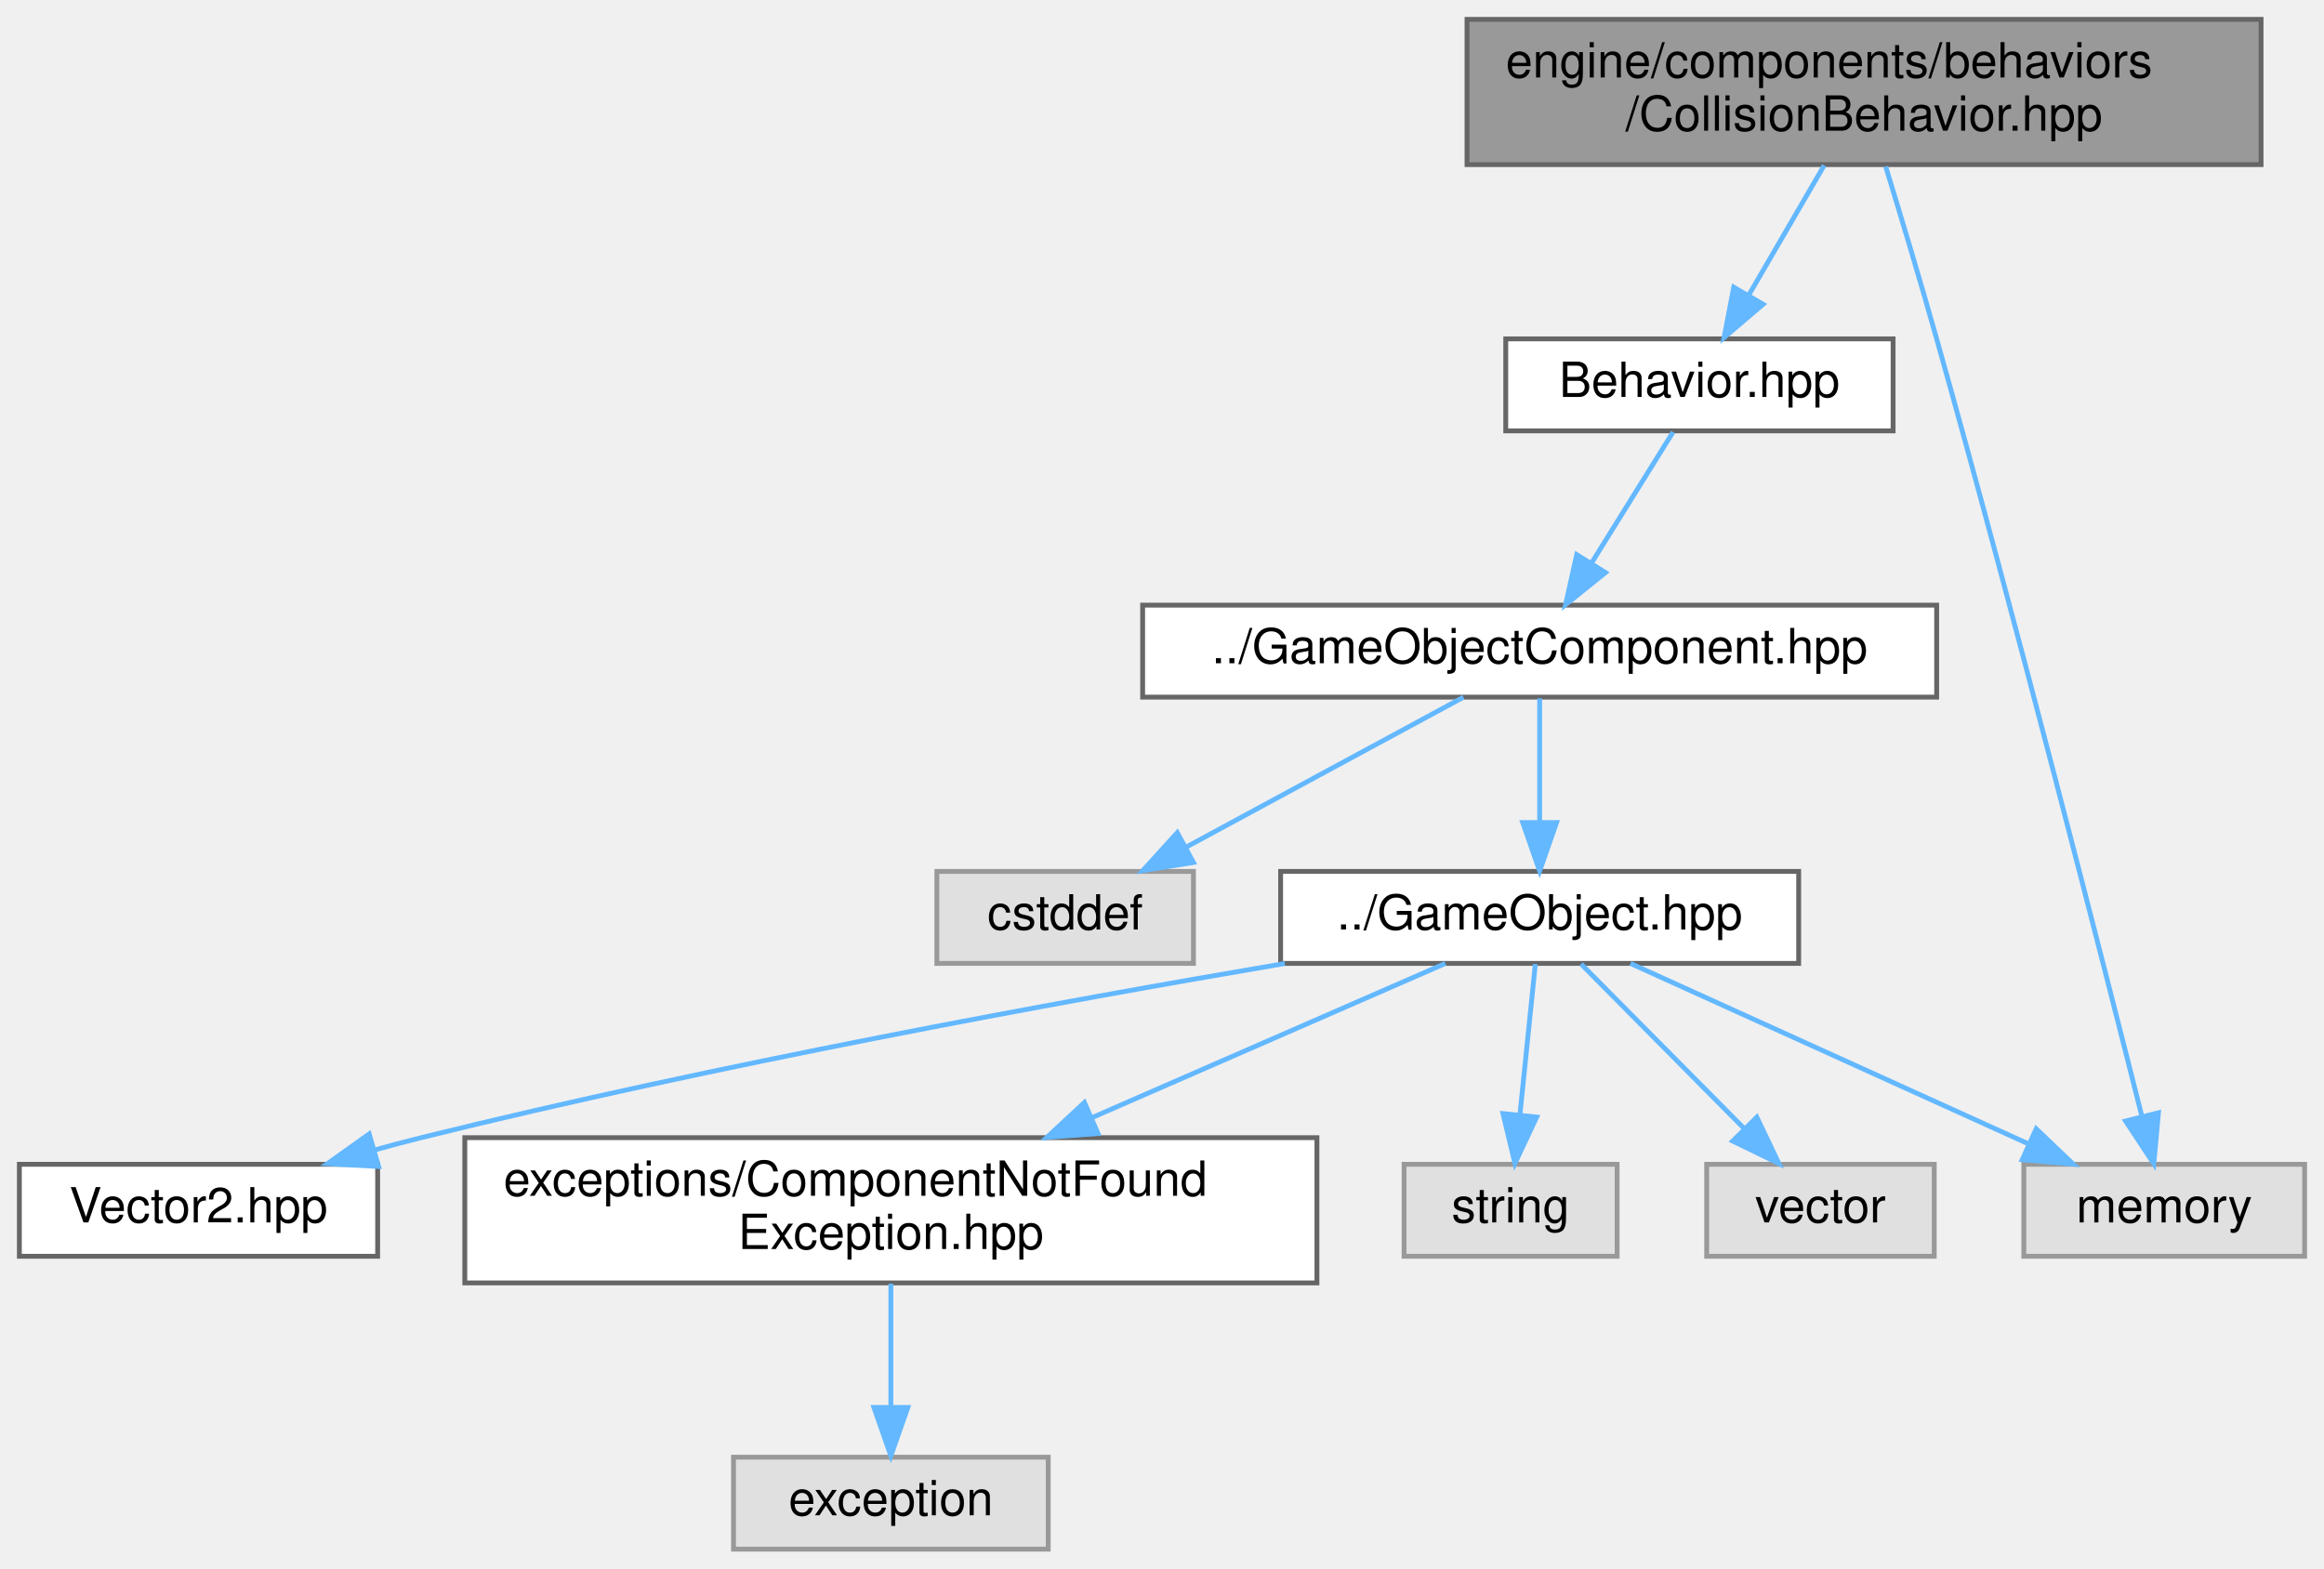
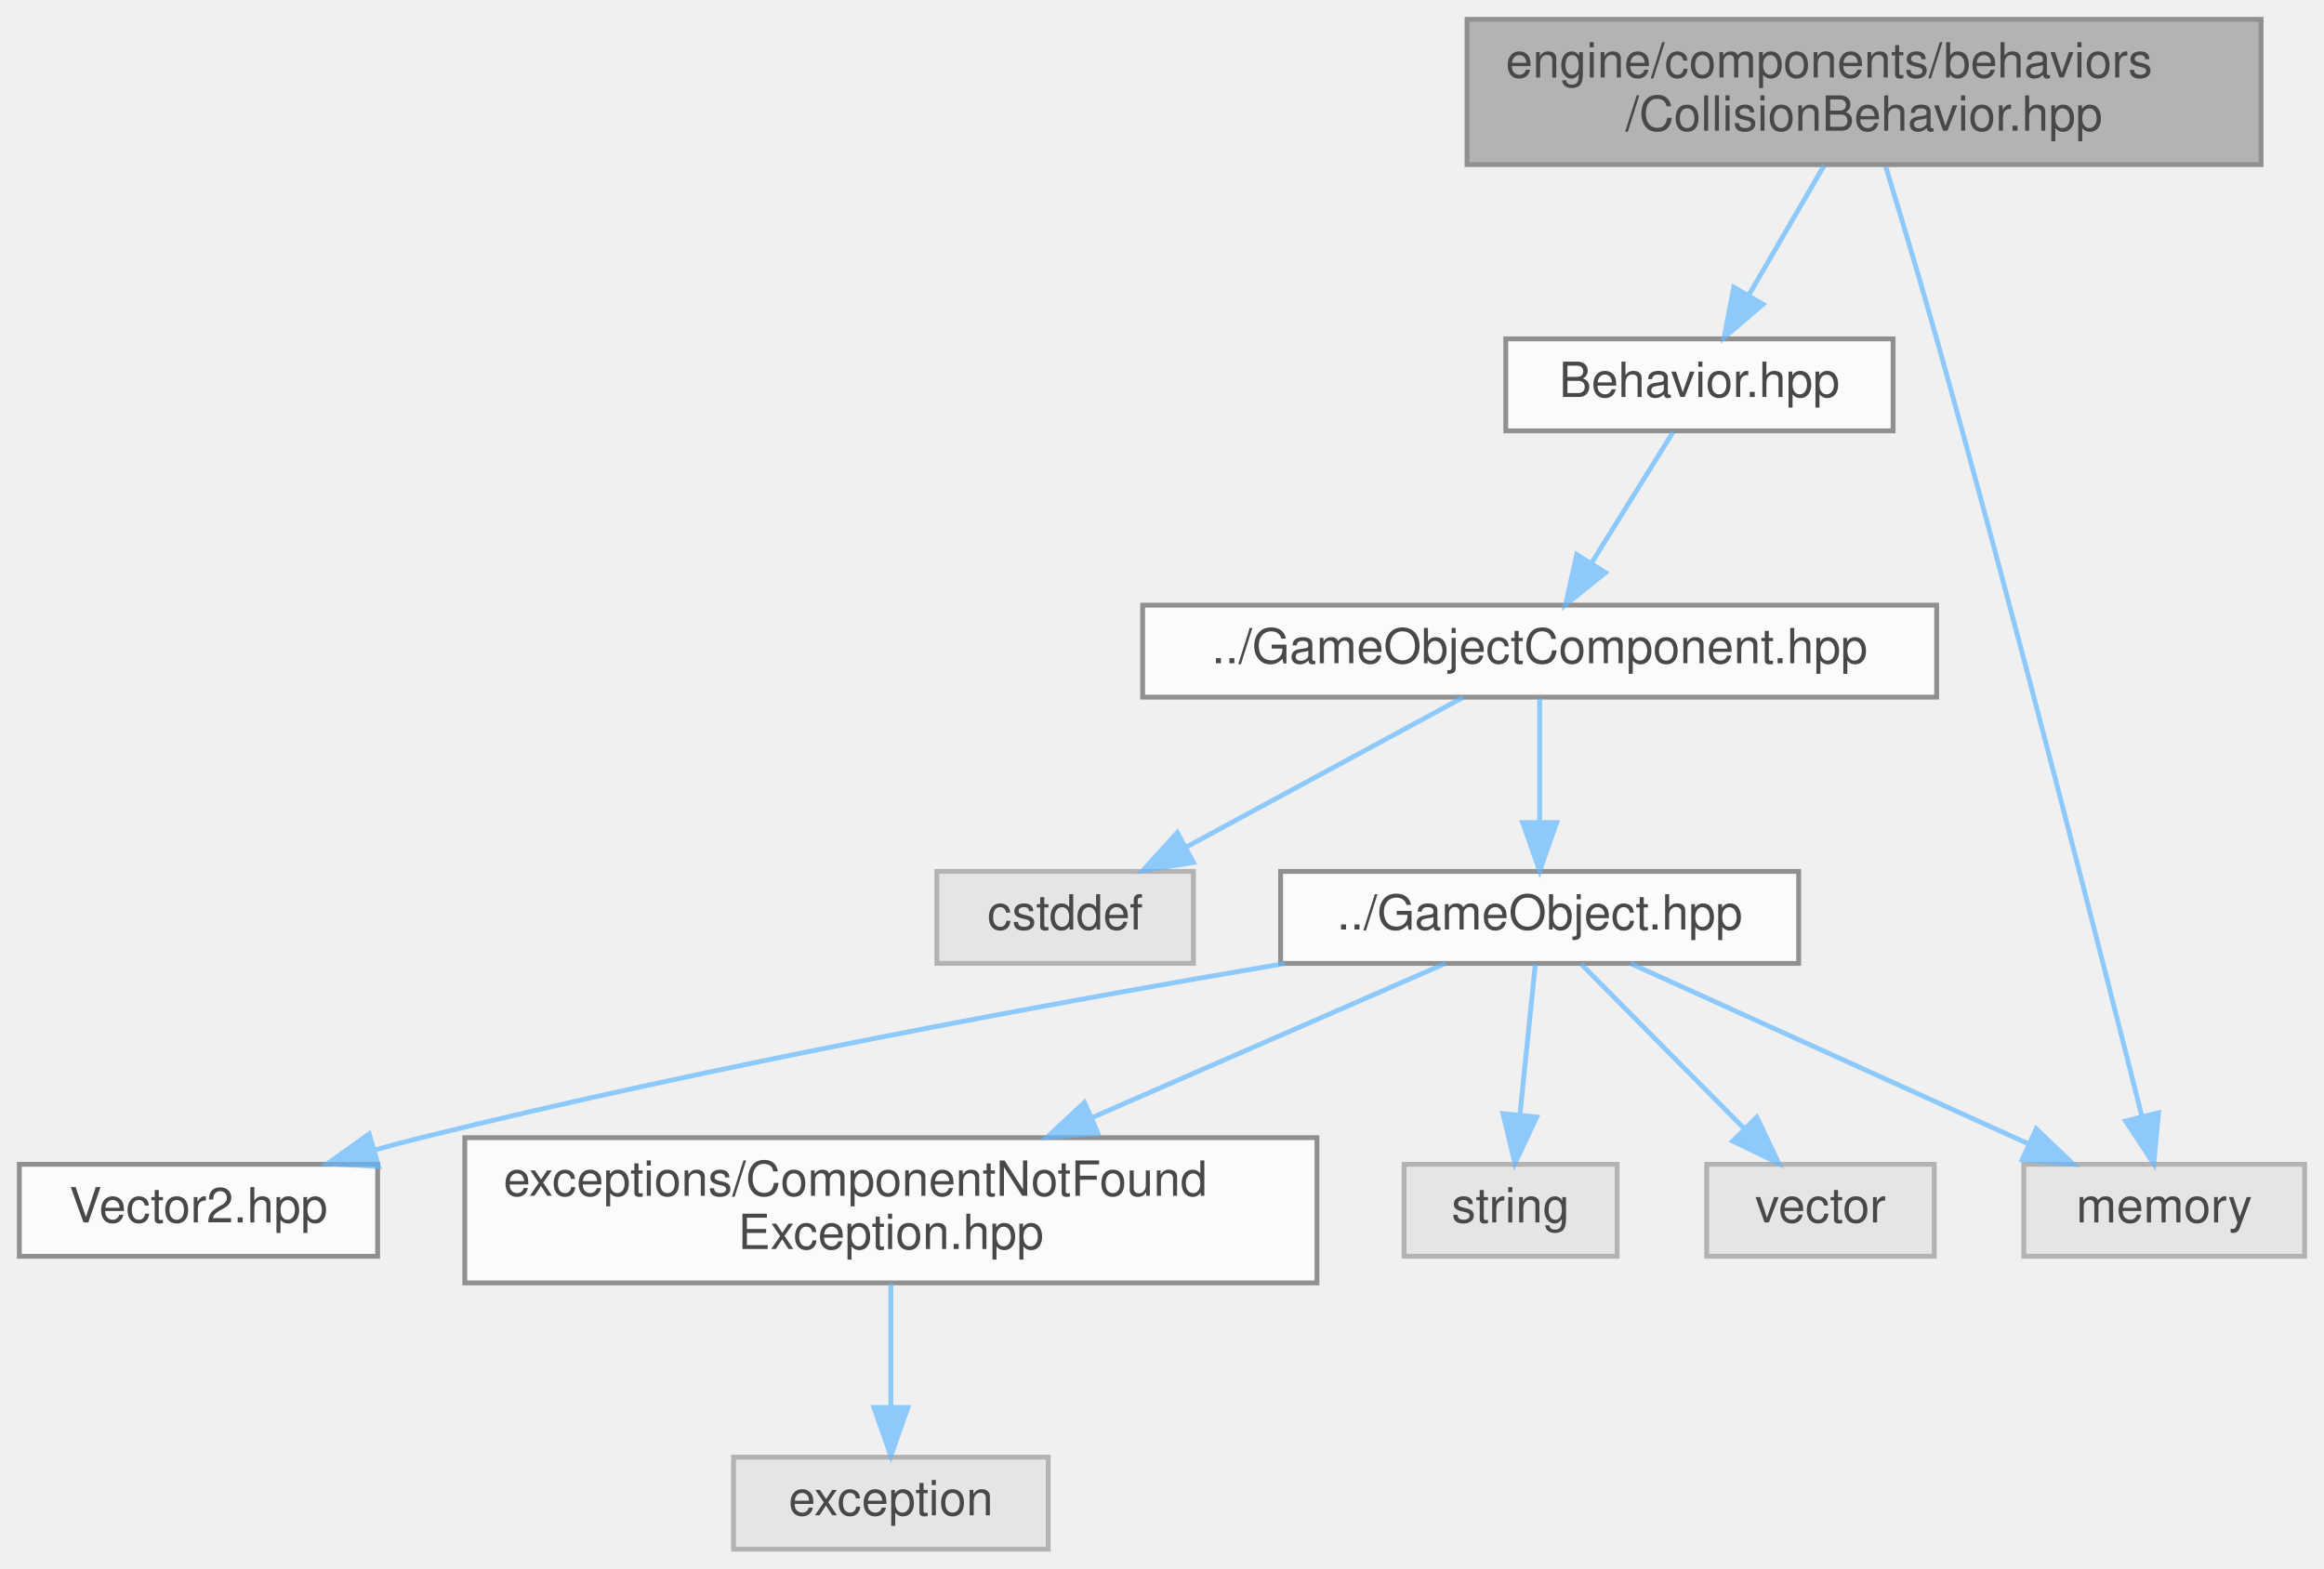
<svg xmlns="http://www.w3.org/2000/svg" xmlns:xlink="http://www.w3.org/1999/xlink" width="480pt" height="324pt" viewBox="0.00 0.00 480.00 324.00">
-   <g id="graph0" class="graph" transform="scale(1 1) rotate(0) translate(4 320)">
-     <g id="node1" class="node">
-       <g id="a_node1">
-         <a xlink:title=" ">
-           <polygon fill="#999999" stroke="#666666" points="463,-316 299,-316 299,-286 463,-286 463,-316" />
-           <text text-anchor="start" x="307" y="-304" font-family="Helvetica,sans-Serif" font-size="10.00">engine/components/behaviors</text>
-           <text text-anchor="middle" x="381" y="-293" font-family="Helvetica,sans-Serif" font-size="10.00">/CollisionBehavior.hpp</text>
-         </a>
+   <svg id="main" version="1.1" xml:space="preserve">
+     <style type="text/css">
+ .node, .edge {opacity: 0.7;}
+ .node.selected, .edge.selected {opacity: 1;}
+ .edge:hover path { stroke: red; }
+ .edge:hover polygon { stroke: red; fill: red; }
+ </style>
+     <svg id="graph" class="graph">
+       <g id="graph0" class="graph" transform="scale(1 1) rotate(0) translate(4 320)">
+         <g id="Node000001" class="node">
+           <g id="a_Node000001">
+             <a xlink:title=" ">
+               <polygon fill="#999999" stroke="#666666" points="463,-316 299,-316 299,-286 463,-286 463,-316" />
+               <text text-anchor="start" x="307" y="-304" font-family="Helvetica,sans-Serif" font-size="10.00">engine/components/behaviors</text>
+               <text text-anchor="middle" x="381" y="-293" font-family="Helvetica,sans-Serif" font-size="10.00">/CollisionBehavior.hpp</text>
+             </a>
+           </g>
+         </g>
+         <g id="Node000002" class="node">
+           <g id="a_Node000002">
+             <a xlink:href="../../d4/d8e/Behavior_8hpp.html" target="_top" xlink:title=" ">
+               <polygon fill="white" stroke="#666666" points="387,-250 307,-250 307,-231 387,-231 387,-250" />
+               <text text-anchor="middle" x="347" y="-238" font-family="Helvetica,sans-Serif" font-size="10.00">Behavior.hpp</text>
+             </a>
+           </g>
+         </g>
+         <g id="edge1_Node000001_Node000002" class="edge">
+           <g id="a_edge1_Node000001_Node000002">
+             <a xlink:title=" ">
+               <path fill="none" stroke="#63b8ff" d="M372.77,-285.84C368.09,-277.78 362.18,-267.62 357.2,-259.06" />
+               <polygon fill="#63b8ff" stroke="#63b8ff" points="360.15,-257.15 352.09,-250.27 354.09,-260.67 360.15,-257.15" />
+             </a>
+           </g>
+         </g>
+         <g id="Node000009" class="node">
+           <g id="a_Node000009">
+             <a xlink:title=" ">
+               <polygon fill="#e0e0e0" stroke="#999999" points="472,-79.5 414,-79.5 414,-60.5 472,-60.5 472,-79.5" />
+               <text text-anchor="middle" x="443" y="-67.5" font-family="Helvetica,sans-Serif" font-size="10.00">memory</text>
+             </a>
+           </g>
+         </g>
+         <g id="edge11_Node000001_Node000009" class="edge">
+           <g id="a_edge11_Node000001_Node000009">
+             <a xlink:title=" ">
+               <path fill="none" stroke="#63b8ff" d="M385.47,-285.6C388.52,-275.63 392.61,-262.04 396,-250 412.42,-191.62 430.17,-122.02 438.37,-89.48" />
+               <polygon fill="#63b8ff" stroke="#63b8ff" points="441.81,-90.15 440.85,-79.6 435.02,-88.44 441.81,-90.15" />
+             </a>
+           </g>
+         </g>
+         <g id="Node000003" class="node">
+           <g id="a_Node000003">
+             <a xlink:href="../../d2/d69/GameObjectComponent_8hpp.html" target="_top" xlink:title=" ">
+               <polygon fill="white" stroke="#666666" points="396,-195 232,-195 232,-176 396,-176 396,-195" />
+               <text text-anchor="middle" x="314" y="-183" font-family="Helvetica,sans-Serif" font-size="10.00">../GameObjectComponent.hpp</text>
+             </a>
+           </g>
+         </g>
+         <g id="edge2_Node000002_Node000003" class="edge">
+           <g id="a_edge2_Node000002_Node000003">
+             <a xlink:title=" ">
+               <path fill="none" stroke="#63b8ff" d="M341.55,-230.75C336.99,-223.42 330.33,-212.73 324.71,-203.7" />
+               <polygon fill="#63b8ff" stroke="#63b8ff" points="327.6,-201.73 319.35,-195.09 321.66,-205.43 327.6,-201.73" />
+             </a>
+           </g>
+         </g>
+         <g id="Node000004" class="node">
+           <g id="a_Node000004">
+             <a xlink:title=" ">
+               <polygon fill="#e0e0e0" stroke="#999999" points="242.5,-140 189.5,-140 189.5,-121 242.5,-121 242.5,-140" />
+               <text text-anchor="middle" x="216" y="-128" font-family="Helvetica,sans-Serif" font-size="10.00">cstddef</text>
+             </a>
+           </g>
+         </g>
+         <g id="edge3_Node000003_Node000004" class="edge">
+           <g id="a_edge3_Node000003_Node000004">
+             <a xlink:title=" ">
+               <path fill="none" stroke="#63b8ff" d="M298.25,-175.98C282.77,-167.61 258.91,-154.7 240.86,-144.95" />
+               <polygon fill="#63b8ff" stroke="#63b8ff" points="242.49,-141.85 232.03,-140.17 239.16,-148.01 242.49,-141.85" />
+             </a>
+           </g>
+         </g>
+         <g id="Node000005" class="node">
+           <g id="a_Node000005">
+             <a xlink:href="../../d4/db5/GameObject_8hpp.html" target="_top" xlink:title=" ">
+               <polygon fill="white" stroke="#666666" points="367.5,-140 260.5,-140 260.5,-121 367.5,-121 367.5,-140" />
+               <text text-anchor="middle" x="314" y="-128" font-family="Helvetica,sans-Serif" font-size="10.00">../GameObject.hpp</text>
+             </a>
+           </g>
+         </g>
+         <g id="edge4_Node000003_Node000005" class="edge">
+           <g id="a_edge4_Node000003_Node000005">
+             <a xlink:title=" ">
+               <path fill="none" stroke="#63b8ff" d="M314,-175.75C314,-168.8 314,-158.85 314,-150.13" />
+               <polygon fill="#63b8ff" stroke="#63b8ff" points="317.5,-150.09 314,-140.09 310.5,-150.09 317.5,-150.09" />
+             </a>
+           </g>
+         </g>
+         <g id="Node000006" class="node">
+           <g id="a_Node000006">
+             <a xlink:href="../../d9/d4a/Vector2_8hpp.html" target="_top" xlink:title=" ">
+               <polygon fill="white" stroke="#666666" points="74,-79.5 0,-79.5 0,-60.5 74,-60.5 74,-79.5" />
+               <text text-anchor="middle" x="37" y="-67.5" font-family="Helvetica,sans-Serif" font-size="10.00">Vector2.hpp</text>
+             </a>
+           </g>
+         </g>
+         <g id="edge5_Node000005_Node000006" class="edge">
+           <g id="a_edge5_Node000005_Node000006">
+             <a xlink:title=" ">
+               <path fill="none" stroke="#63b8ff" d="M261.36,-120.98C214.32,-112.99 143.65,-100.03 83,-85 79.84,-84.22 76.58,-83.35 73.31,-82.44" />
+               <polygon fill="#63b8ff" stroke="#63b8ff" points="74.2,-79.05 63.62,-79.62 72.25,-85.77 74.2,-79.05" />
+             </a>
+           </g>
+         </g>
+         <g id="Node000007" class="node">
+           <g id="a_Node000007">
+             <a xlink:href="../../d4/d71/ComponentNotFoundException_8hpp.html" target="_top" xlink:title=" ">
+               <polygon fill="white" stroke="#666666" points="268,-85 92,-85 92,-55 268,-55 268,-85" />
+               <text text-anchor="start" x="100" y="-73" font-family="Helvetica,sans-Serif" font-size="10.00">exceptions/ComponentNotFound</text>
+               <text text-anchor="middle" x="180" y="-62" font-family="Helvetica,sans-Serif" font-size="10.00">Exception.hpp</text>
+             </a>
+           </g>
+         </g>
+         <g id="edge6_Node000005_Node000007" class="edge">
+           <g id="a_edge6_Node000005_Node000007">
+             <a xlink:title=" ">
+               <path fill="none" stroke="#63b8ff" d="M294.52,-120.99C275.48,-112.68 245.91,-99.78 221.59,-89.16" />
+               <polygon fill="#63b8ff" stroke="#63b8ff" points="222.78,-85.86 212.22,-85.06 219.98,-92.27 222.78,-85.86" />
+             </a>
+           </g>
+         </g>
+         <g id="edge8_Node000005_Node000009" class="edge">
+           <g id="a_edge8_Node000005_Node000009">
+             <a xlink:title=" ">
+               <path fill="none" stroke="#63b8ff" d="M332.76,-120.99C354.35,-111.2 390.03,-95.02 414.93,-83.73" />
+               <polygon fill="#63b8ff" stroke="#63b8ff" points="416.56,-86.83 424.22,-79.52 413.67,-80.46 416.56,-86.83" />
+             </a>
+           </g>
+         </g>
+         <g id="Node000010" class="node">
+           <g id="a_Node000010">
+             <a xlink:title=" ">
+               <polygon fill="#e0e0e0" stroke="#999999" points="330,-79.5 286,-79.5 286,-60.5 330,-60.5 330,-79.5" />
+               <text text-anchor="middle" x="308" y="-67.5" font-family="Helvetica,sans-Serif" font-size="10.00">string</text>
+             </a>
+           </g>
+         </g>
+         <g id="edge9_Node000005_Node000010" class="edge">
+           <g id="a_edge9_Node000005_Node000010">
+             <a xlink:title=" ">
+               <path fill="none" stroke="#63b8ff" d="M313.11,-120.87C312.28,-112.75 311.01,-100.31 309.94,-89.89" />
+               <polygon fill="#63b8ff" stroke="#63b8ff" points="313.39,-89.26 308.89,-79.67 306.43,-89.97 313.39,-89.26" />
+             </a>
+           </g>
+         </g>
+         <g id="Node000011" class="node">
+           <g id="a_Node000011">
+             <a xlink:title=" ">
+               <polygon fill="#e0e0e0" stroke="#999999" points="395.5,-79.5 348.5,-79.5 348.5,-60.5 395.5,-60.5 395.5,-79.5" />
+               <text text-anchor="middle" x="372" y="-67.5" font-family="Helvetica,sans-Serif" font-size="10.00">vector</text>
+             </a>
+           </g>
+         </g>
+         <g id="edge10_Node000005_Node000011" class="edge">
+           <g id="a_edge10_Node000005_Node000011">
+             <a xlink:title=" ">
+               <path fill="none" stroke="#63b8ff" d="M322.56,-120.87C331.38,-111.97 345.34,-97.89 356.18,-86.95" />
+               <polygon fill="#63b8ff" stroke="#63b8ff" points="358.85,-89.23 363.41,-79.67 353.88,-84.3 358.85,-89.23" />
+             </a>
+           </g>
+         </g>
+         <g id="Node000008" class="node">
+           <g id="a_Node000008">
+             <a xlink:title=" ">
+               <polygon fill="#e0e0e0" stroke="#999999" points="212.5,-19 147.5,-19 147.5,0 212.5,0 212.5,-19" />
+               <text text-anchor="middle" x="180" y="-7" font-family="Helvetica,sans-Serif" font-size="10.00">exception</text>
+             </a>
+           </g>
+         </g>
+         <g id="edge7_Node000007_Node000008" class="edge">
+           <g id="a_edge7_Node000007_Node000008">
+             <a xlink:title=" ">
+               <path fill="none" stroke="#63b8ff" d="M180,-54.84C180,-47.21 180,-37.7 180,-29.45" />
+               <polygon fill="#63b8ff" stroke="#63b8ff" points="183.5,-29.27 180,-19.27 176.5,-29.27 183.5,-29.27" />
+             </a>
+           </g>
+         </g>
      </g>
-     </g>
-     <g id="node2" class="node">
-       <g id="a_node2">
-         <a xlink:href="../../d4/d8e/Behavior_8hpp.html" target="_top" xlink:title=" ">
-           <polygon fill="white" stroke="#666666" points="387,-250 307,-250 307,-231 387,-231 387,-250" />
-           <text text-anchor="middle" x="347" y="-238" font-family="Helvetica,sans-Serif" font-size="10.00">Behavior.hpp</text>
-         </a>
-       </g>
-     </g>
-     <g id="edge1" class="edge">
-       <path fill="none" stroke="#63b8ff" d="M372.77,-285.84C368.09,-277.78 362.18,-267.62 357.2,-259.06" />
-       <polygon fill="#63b8ff" stroke="#63b8ff" points="360.15,-257.15 352.09,-250.27 354.09,-260.67 360.15,-257.15" />
-     </g>
-     <g id="node9" class="node">
-       <g id="a_node9">
-         <a xlink:title=" ">
-           <polygon fill="#e0e0e0" stroke="#999999" points="472,-79.5 414,-79.5 414,-60.5 472,-60.5 472,-79.5" />
-           <text text-anchor="middle" x="443" y="-67.5" font-family="Helvetica,sans-Serif" font-size="10.00">memory</text>
-         </a>
-       </g>
-     </g>
-     <g id="edge11" class="edge">
-       <path fill="none" stroke="#63b8ff" d="M385.47,-285.6C388.52,-275.63 392.61,-262.04 396,-250 412.42,-191.62 430.17,-122.02 438.37,-89.48" />
-       <polygon fill="#63b8ff" stroke="#63b8ff" points="441.81,-90.15 440.85,-79.6 435.02,-88.44 441.81,-90.15" />
-     </g>
-     <g id="node3" class="node">
-       <g id="a_node3">
-         <a xlink:href="../../d2/d69/GameObjectComponent_8hpp.html" target="_top" xlink:title=" ">
-           <polygon fill="white" stroke="#666666" points="396,-195 232,-195 232,-176 396,-176 396,-195" />
-           <text text-anchor="middle" x="314" y="-183" font-family="Helvetica,sans-Serif" font-size="10.00">../GameObjectComponent.hpp</text>
-         </a>
-       </g>
-     </g>
-     <g id="edge2" class="edge">
-       <path fill="none" stroke="#63b8ff" d="M341.55,-230.75C336.99,-223.42 330.33,-212.73 324.71,-203.7" />
-       <polygon fill="#63b8ff" stroke="#63b8ff" points="327.6,-201.73 319.35,-195.09 321.66,-205.43 327.6,-201.73" />
-     </g>
-     <g id="node4" class="node">
-       <g id="a_node4">
-         <a xlink:title=" ">
-           <polygon fill="#e0e0e0" stroke="#999999" points="242.5,-140 189.5,-140 189.5,-121 242.5,-121 242.5,-140" />
-           <text text-anchor="middle" x="216" y="-128" font-family="Helvetica,sans-Serif" font-size="10.00">cstddef</text>
-         </a>
-       </g>
-     </g>
-     <g id="edge3" class="edge">
-       <path fill="none" stroke="#63b8ff" d="M298.25,-175.98C282.77,-167.61 258.91,-154.7 240.86,-144.95" />
-       <polygon fill="#63b8ff" stroke="#63b8ff" points="242.49,-141.85 232.03,-140.17 239.16,-148.01 242.49,-141.85" />
-     </g>
-     <g id="node5" class="node">
-       <g id="a_node5">
-         <a xlink:href="../../d4/db5/GameObject_8hpp.html" target="_top" xlink:title=" ">
-           <polygon fill="white" stroke="#666666" points="367.5,-140 260.5,-140 260.5,-121 367.5,-121 367.5,-140" />
-           <text text-anchor="middle" x="314" y="-128" font-family="Helvetica,sans-Serif" font-size="10.00">../GameObject.hpp</text>
-         </a>
-       </g>
-     </g>
-     <g id="edge4" class="edge">
-       <path fill="none" stroke="#63b8ff" d="M314,-175.75C314,-168.8 314,-158.85 314,-150.13" />
-       <polygon fill="#63b8ff" stroke="#63b8ff" points="317.5,-150.09 314,-140.09 310.5,-150.09 317.5,-150.09" />
-     </g>
-     <g id="node6" class="node">
-       <g id="a_node6">
-         <a xlink:href="../../d9/d4a/Vector2_8hpp.html" target="_top" xlink:title=" ">
-           <polygon fill="white" stroke="#666666" points="74,-79.5 0,-79.5 0,-60.5 74,-60.5 74,-79.5" />
-           <text text-anchor="middle" x="37" y="-67.5" font-family="Helvetica,sans-Serif" font-size="10.00">Vector2.hpp</text>
-         </a>
-       </g>
-     </g>
-     <g id="edge5" class="edge">
-       <path fill="none" stroke="#63b8ff" d="M261.36,-120.98C214.32,-112.99 143.65,-100.03 83,-85 79.84,-84.22 76.58,-83.35 73.31,-82.44" />
-       <polygon fill="#63b8ff" stroke="#63b8ff" points="74.2,-79.05 63.62,-79.62 72.25,-85.77 74.2,-79.05" />
-     </g>
-     <g id="node7" class="node">
-       <g id="a_node7">
-         <a xlink:href="../../d4/d71/ComponentNotFoundException_8hpp.html" target="_top" xlink:title=" ">
-           <polygon fill="white" stroke="#666666" points="268,-85 92,-85 92,-55 268,-55 268,-85" />
-           <text text-anchor="start" x="100" y="-73" font-family="Helvetica,sans-Serif" font-size="10.00">exceptions/ComponentNotFound</text>
-           <text text-anchor="middle" x="180" y="-62" font-family="Helvetica,sans-Serif" font-size="10.00">Exception.hpp</text>
-         </a>
-       </g>
-     </g>
-     <g id="edge6" class="edge">
-       <path fill="none" stroke="#63b8ff" d="M294.52,-120.99C275.48,-112.68 245.91,-99.78 221.59,-89.16" />
-       <polygon fill="#63b8ff" stroke="#63b8ff" points="222.78,-85.86 212.22,-85.06 219.98,-92.27 222.78,-85.86" />
-     </g>
-     <g id="edge8" class="edge">
-       <path fill="none" stroke="#63b8ff" d="M332.76,-120.99C354.35,-111.2 390.03,-95.02 414.93,-83.73" />
-       <polygon fill="#63b8ff" stroke="#63b8ff" points="416.56,-86.83 424.22,-79.52 413.67,-80.46 416.56,-86.83" />
-     </g>
-     <g id="node10" class="node">
-       <g id="a_node10">
-         <a xlink:title=" ">
-           <polygon fill="#e0e0e0" stroke="#999999" points="330,-79.5 286,-79.5 286,-60.5 330,-60.5 330,-79.5" />
-           <text text-anchor="middle" x="308" y="-67.5" font-family="Helvetica,sans-Serif" font-size="10.00">string</text>
-         </a>
-       </g>
-     </g>
-     <g id="edge9" class="edge">
-       <path fill="none" stroke="#63b8ff" d="M313.11,-120.87C312.28,-112.75 311.01,-100.31 309.94,-89.89" />
-       <polygon fill="#63b8ff" stroke="#63b8ff" points="313.39,-89.26 308.89,-79.67 306.43,-89.97 313.39,-89.26" />
-     </g>
-     <g id="node11" class="node">
-       <g id="a_node11">
-         <a xlink:title=" ">
-           <polygon fill="#e0e0e0" stroke="#999999" points="395.5,-79.5 348.5,-79.5 348.5,-60.5 395.5,-60.5 395.5,-79.5" />
-           <text text-anchor="middle" x="372" y="-67.5" font-family="Helvetica,sans-Serif" font-size="10.00">vector</text>
-         </a>
-       </g>
-     </g>
-     <g id="edge10" class="edge">
-       <path fill="none" stroke="#63b8ff" d="M322.56,-120.87C331.38,-111.97 345.34,-97.89 356.18,-86.95" />
-       <polygon fill="#63b8ff" stroke="#63b8ff" points="358.85,-89.23 363.41,-79.67 353.88,-84.3 358.85,-89.23" />
-     </g>
-     <g id="node8" class="node">
-       <g id="a_node8">
-         <a xlink:title=" ">
-           <polygon fill="#e0e0e0" stroke="#999999" points="212.5,-19 147.5,-19 147.5,0 212.5,0 212.5,-19" />
-           <text text-anchor="middle" x="180" y="-7" font-family="Helvetica,sans-Serif" font-size="10.00">exception</text>
-         </a>
-       </g>
-     </g>
-     <g id="edge7" class="edge">
-       <path fill="none" stroke="#63b8ff" d="M180,-54.84C180,-47.21 180,-37.7 180,-29.45" />
-       <polygon fill="#63b8ff" stroke="#63b8ff" points="183.5,-29.27 180,-19.27 176.5,-29.27 183.5,-29.27" />
-     </g>
-   </g>
+     </svg>
+   </svg>
+   <style type="text/css">
+ 
+ [data-mouse-over-selected='false'] { opacity: 0.7; }
+ [data-mouse-over-selected='true']  { opacity: 1.0; }
+ 
+ </style>
</svg>
